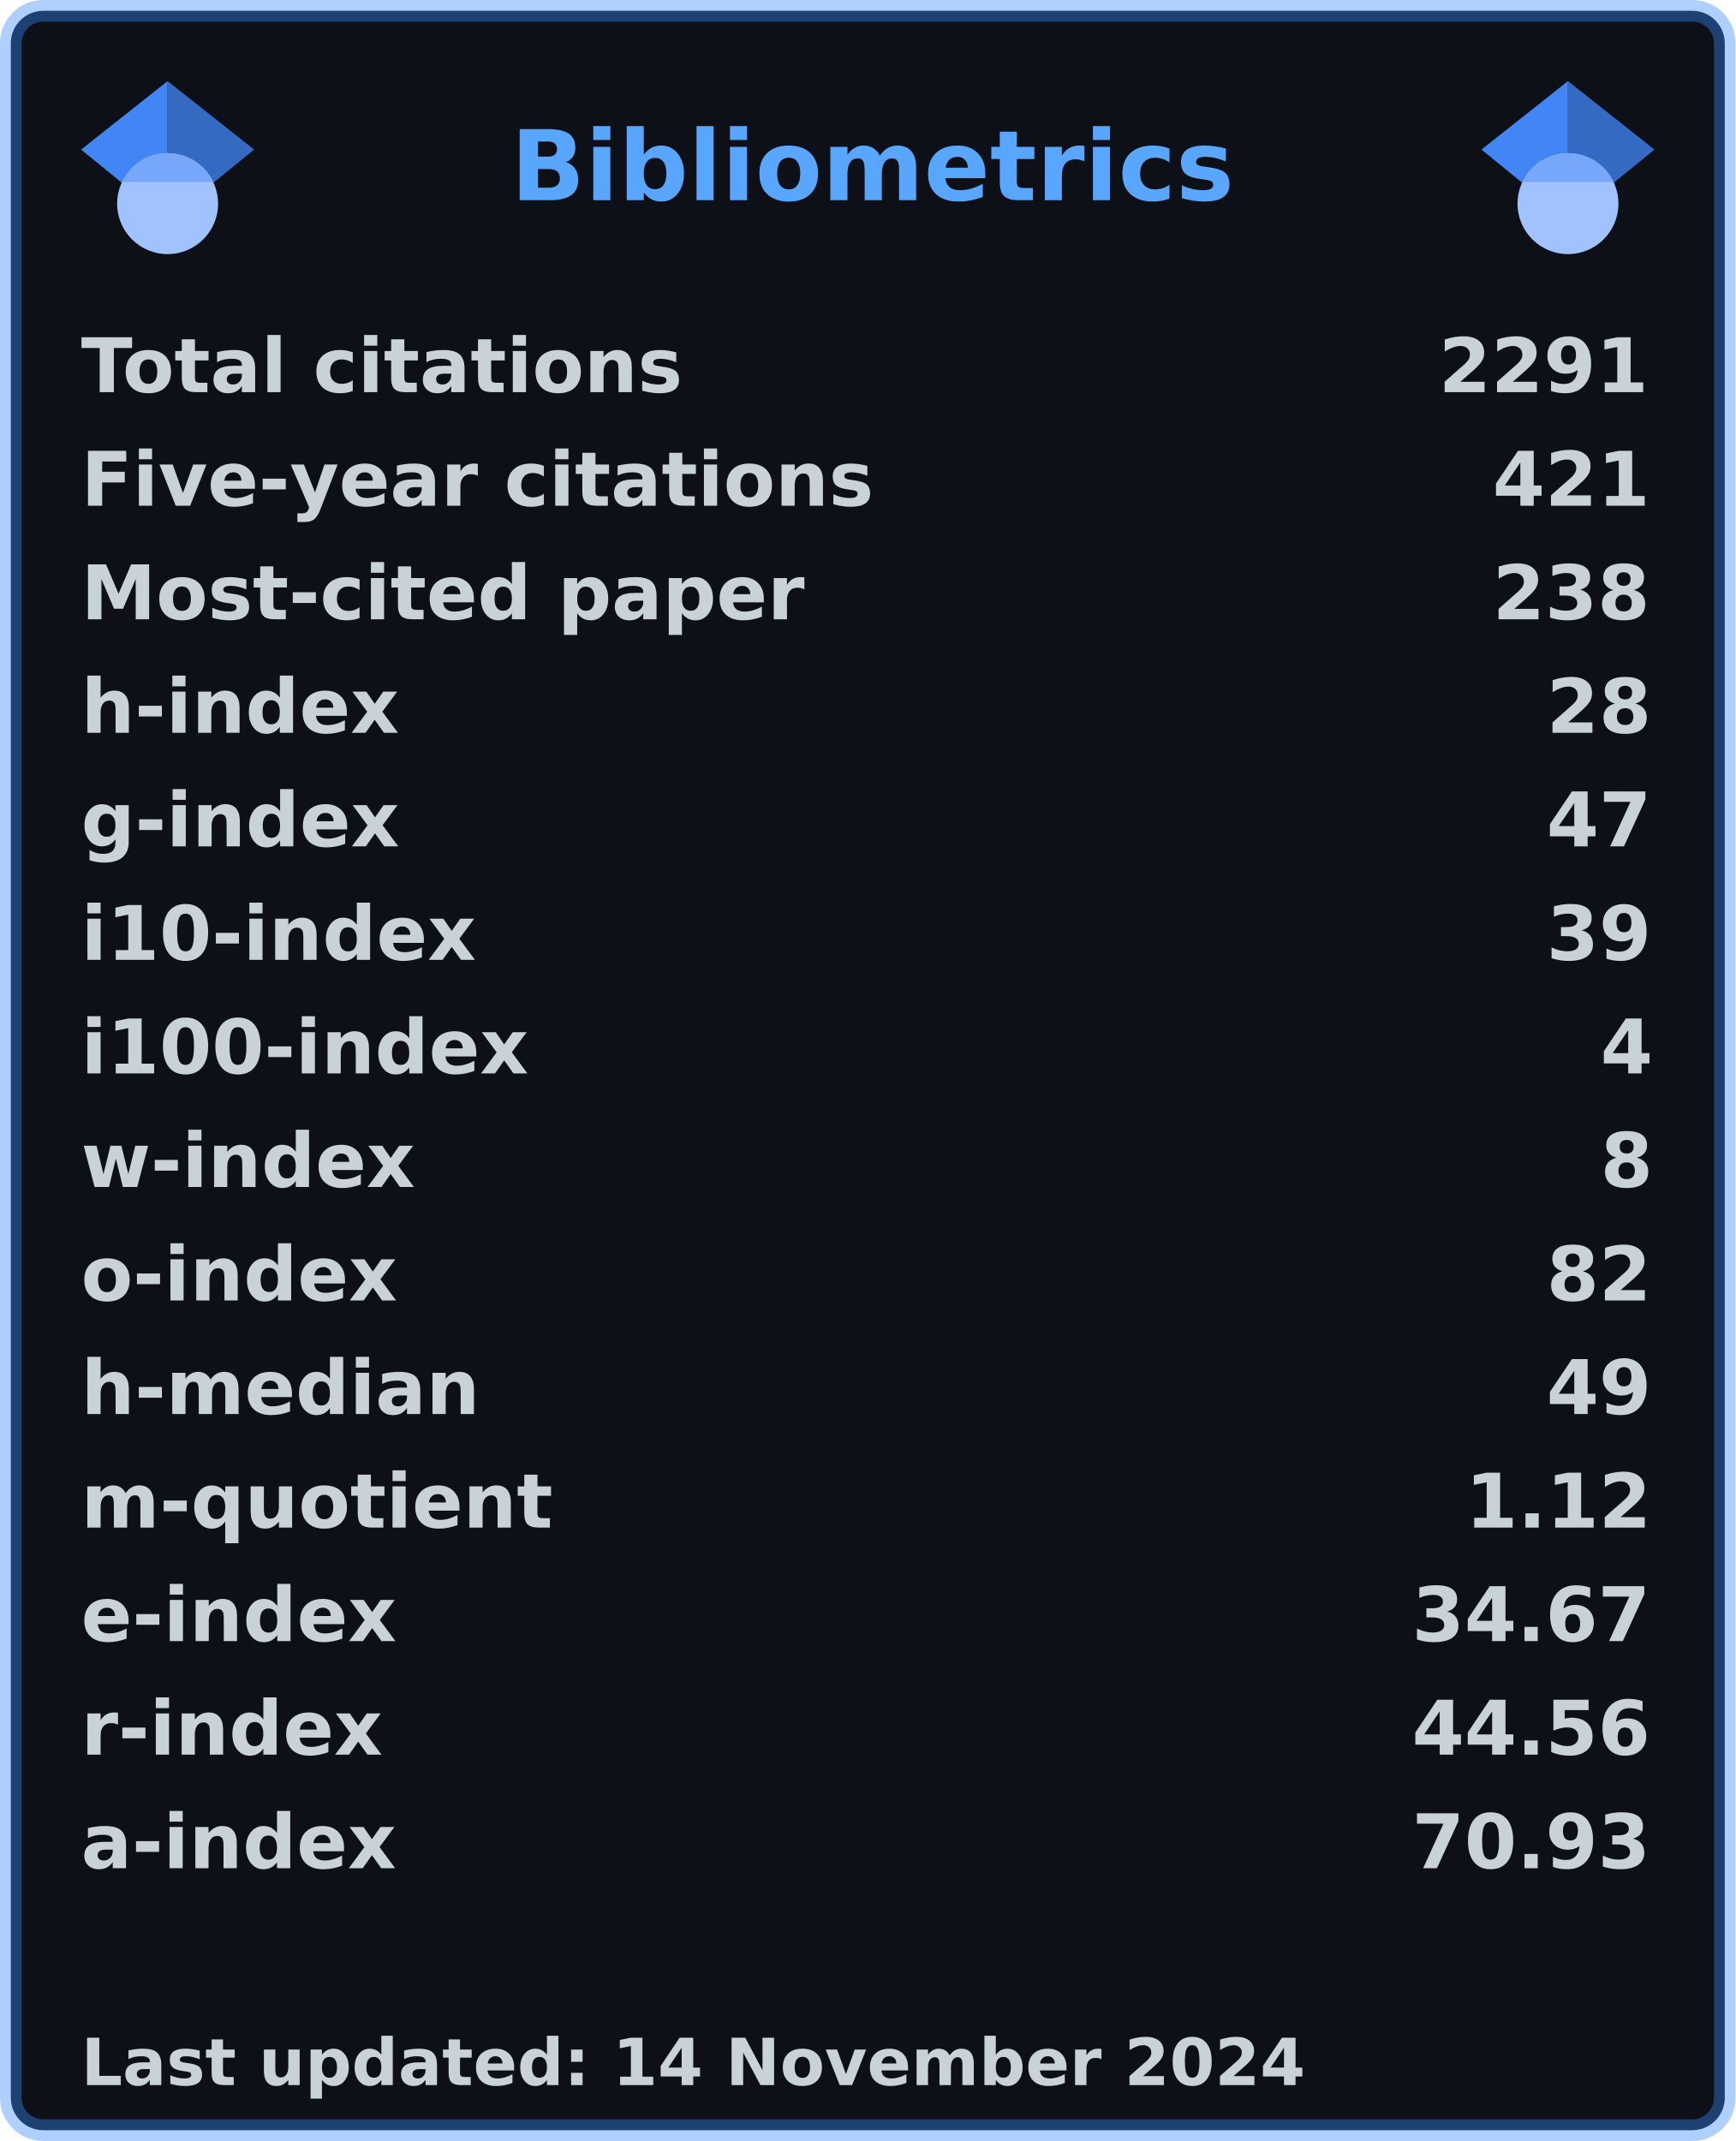
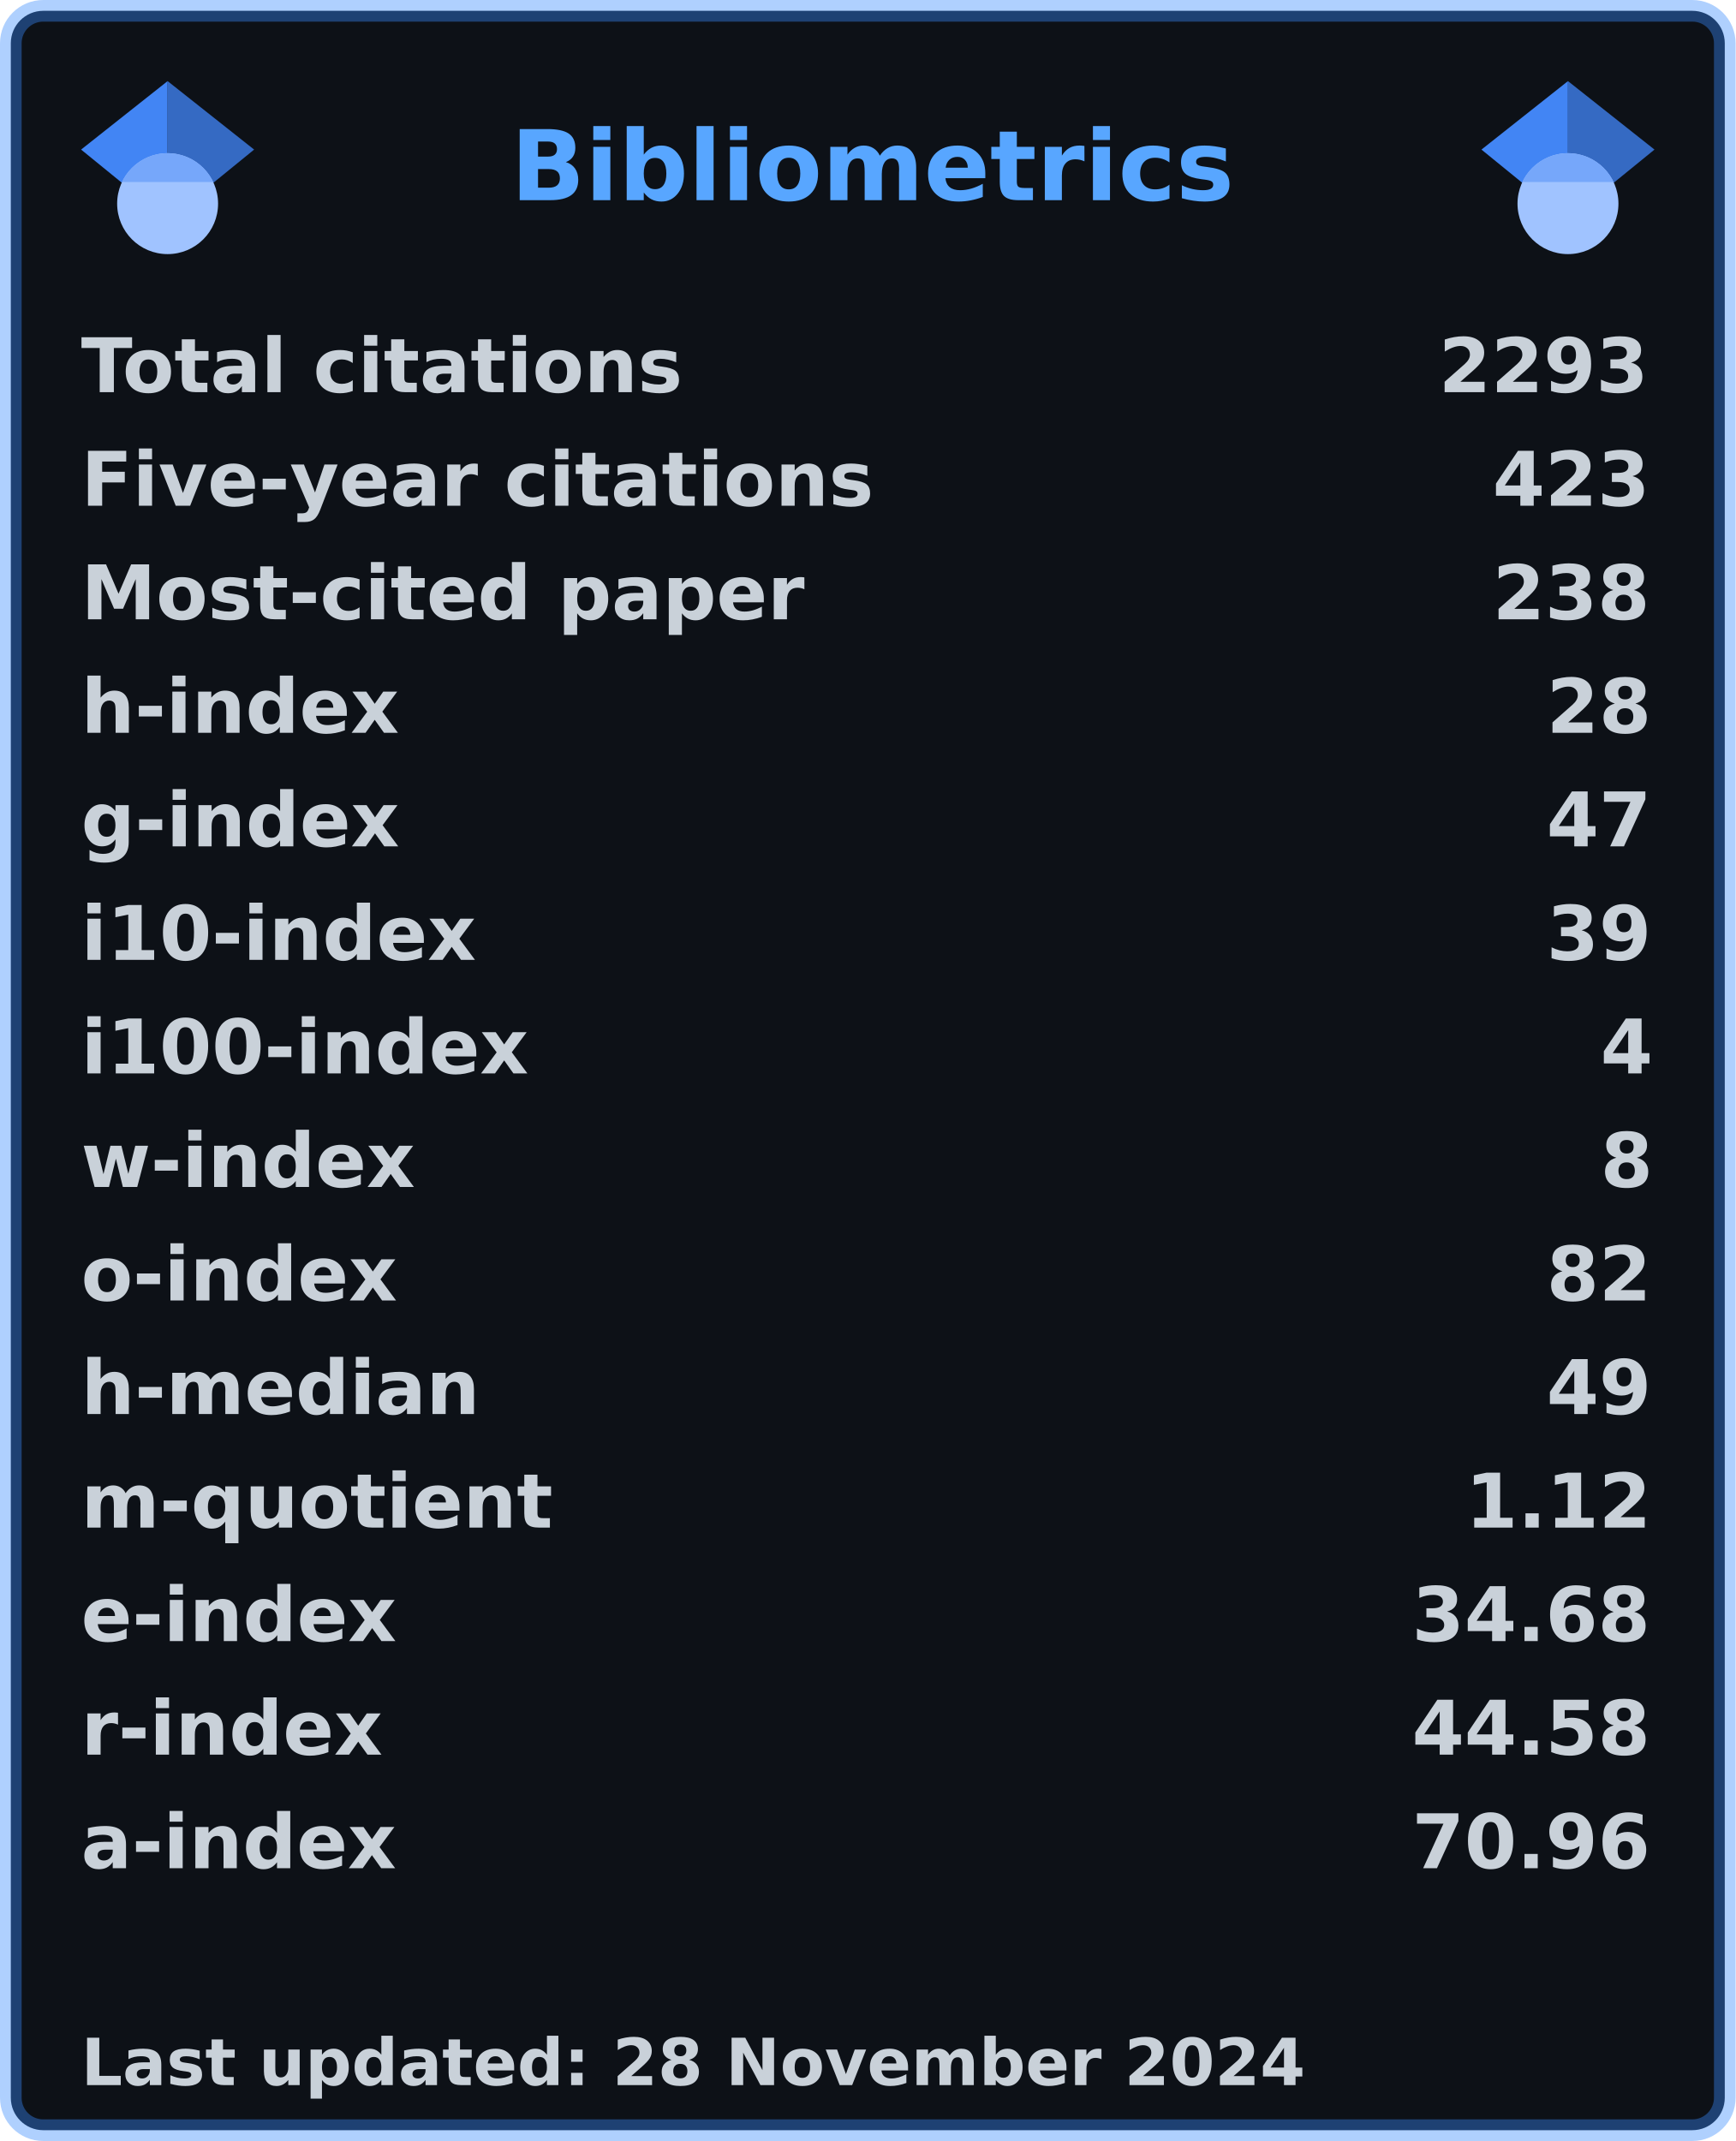
<svg xmlns="http://www.w3.org/2000/svg" width="321" height="396" viewBox="0 0 321 396" lang="en" xml:lang="en">
  <rect x="2" y="2" stroke-width="4" rx="6" width="317" height="392" stroke="rgba(56,139,253,0.4)" fill="#0d1117" />
  <g font-weight="600" font-size="110pt" font-family="Verdana,Geneva,DejaVu Sans,sans-serif" text-rendering="geometricPrecision">
    <text x="768" y="301" lengthAdjust="spacingAndGlyphs" textLength="1074" transform="scale(0.123)" fill="#58a6ff">Bibliometrics</text>
    <g fill="#c9d1d9">
      <g transform="translate(15, 60)">
        <g transform="scale(0.095)">
          <text lengthAdjust="spacingAndGlyphs" textLength="1170" x="0" y="132">Total citations</text>
-           <text lengthAdjust="spacingAndGlyphs" textLength="420" x="2643" y="132">2291</text>
+           <text lengthAdjust="spacingAndGlyphs" textLength="420" x="2643" y="132">2293</text>
        </g>
      </g>
      <g transform="translate(15, 81)">
        <g transform="scale(0.095)">
          <text lengthAdjust="spacingAndGlyphs" textLength="1524" x="0" y="132">Five-year citations</text>
-           <text lengthAdjust="spacingAndGlyphs" textLength="315" x="2748" y="132">421</text>
+           <text lengthAdjust="spacingAndGlyphs" textLength="315" x="2748" y="132">423</text>
        </g>
      </g>
      <g transform="translate(15, 102)">
        <g transform="scale(0.095)">
          <text lengthAdjust="spacingAndGlyphs" textLength="1395" x="0" y="132">Most-cited paper</text>
          <text lengthAdjust="spacingAndGlyphs" textLength="315" x="2748" y="132">238</text>
        </g>
      </g>
      <g transform="translate(15, 123)">
        <g transform="scale(0.095)">
          <text lengthAdjust="spacingAndGlyphs" textLength="621" x="0" y="132">h-index</text>
          <text lengthAdjust="spacingAndGlyphs" textLength="210" x="2853" y="132">28</text>
        </g>
      </g>
      <g transform="translate(15, 144)">
        <g transform="scale(0.095)">
          <text lengthAdjust="spacingAndGlyphs" textLength="621" x="0" y="132">g-index</text>
          <text lengthAdjust="spacingAndGlyphs" textLength="210" x="2853" y="132">47</text>
        </g>
      </g>
      <g transform="translate(15, 165)">
        <g transform="scale(0.095)">
          <text lengthAdjust="spacingAndGlyphs" textLength="772" x="0" y="132">i10-index</text>
          <text lengthAdjust="spacingAndGlyphs" textLength="210" x="2853" y="132">39</text>
        </g>
      </g>
      <g transform="translate(15, 186)">
        <g transform="scale(0.095)">
          <text lengthAdjust="spacingAndGlyphs" textLength="878" x="0" y="132">i100-index</text>
          <text lengthAdjust="spacingAndGlyphs" textLength="105" x="2958" y="132">4</text>
        </g>
      </g>
      <g transform="translate(15, 207)">
        <g transform="scale(0.095)">
          <text lengthAdjust="spacingAndGlyphs" textLength="651" x="0" y="132">w-index</text>
          <text lengthAdjust="spacingAndGlyphs" textLength="105" x="2958" y="132">8</text>
        </g>
      </g>
      <g transform="translate(15, 228)">
        <g transform="scale(0.095)">
          <text lengthAdjust="spacingAndGlyphs" textLength="618" x="0" y="132">o-index</text>
          <text lengthAdjust="spacingAndGlyphs" textLength="210" x="2853" y="132">82</text>
        </g>
      </g>
      <g transform="translate(15, 249)">
        <g transform="scale(0.095)">
          <text lengthAdjust="spacingAndGlyphs" textLength="784" x="0" y="132">h-median</text>
          <text lengthAdjust="spacingAndGlyphs" textLength="210" x="2853" y="132">49</text>
        </g>
      </g>
      <g transform="translate(15, 270)">
        <g transform="scale(0.095)">
          <text lengthAdjust="spacingAndGlyphs" textLength="914" x="0" y="132">m-quotient</text>
          <text lengthAdjust="spacingAndGlyphs" textLength="368" x="2695" y="132">1.12</text>
        </g>
      </g>
      <g transform="translate(15, 291)">
        <g transform="scale(0.095)">
          <text lengthAdjust="spacingAndGlyphs" textLength="618" x="0" y="132">e-index</text>
-           <text lengthAdjust="spacingAndGlyphs" textLength="472" x="2591" y="132">34.67</text>
+           <text lengthAdjust="spacingAndGlyphs" textLength="472" x="2591" y="132">34.68</text>
        </g>
      </g>
      <g transform="translate(15, 312)">
        <g transform="scale(0.095)">
          <text lengthAdjust="spacingAndGlyphs" textLength="584" x="0" y="132">r-index</text>
-           <text lengthAdjust="spacingAndGlyphs" textLength="472" x="2591" y="132">44.56</text>
+           <text lengthAdjust="spacingAndGlyphs" textLength="472" x="2591" y="132">44.58</text>
        </g>
      </g>
      <g transform="translate(15, 333)">
        <g transform="scale(0.095)">
          <text lengthAdjust="spacingAndGlyphs" textLength="616" x="0" y="132">a-index</text>
-           <text lengthAdjust="spacingAndGlyphs" textLength="472" x="2591" y="132">70.93</text>
+           <text lengthAdjust="spacingAndGlyphs" textLength="472" x="2591" y="132">70.96</text>
        </g>
      </g>
      <g transform="translate(15, 375)">
        <g transform="scale(0.082)">
-           <text lengthAdjust="spacingAndGlyphs" textLength="2776" x="0" y="130">Last updated: 14 November 2024</text>
+           <text lengthAdjust="spacingAndGlyphs" textLength="2776" x="0" y="130">Last updated: 28 November 2024</text>
        </g>
      </g>
      <svg x="15" y="15" width="32" height="32" viewBox="0 0 512 512">
        <path fill="#4285f4" d="M256 411.12L0 202.667 256 0z" />
        <path fill="#356ac3" d="M256 411.12l256-208.453L256 0z" />
        <circle fill="#a0c3ff" cx="256" cy="362.667" r="149.333" />
        <path fill="#76a7fa" d="M121.037 298.667c23.968-50.453 75.392-85.334 134.963-85.334s110.995 34.881 134.963 85.334H121.037z" />
      </svg>
      <svg x="274" y="15" width="32" height="32" viewBox="0 0 512 512">
        <path fill="#4285f4" d="M256 411.12L0 202.667 256 0z" />
        <path fill="#356ac3" d="M256 411.12l256-208.453L256 0z" />
        <circle fill="#a0c3ff" cx="256" cy="362.667" r="149.333" />
        <path fill="#76a7fa" d="M121.037 298.667c23.968-50.453 75.392-85.334 134.963-85.334s110.995 34.881 134.963 85.334H121.037z" />
      </svg>
    </g>
  </g>
</svg>
